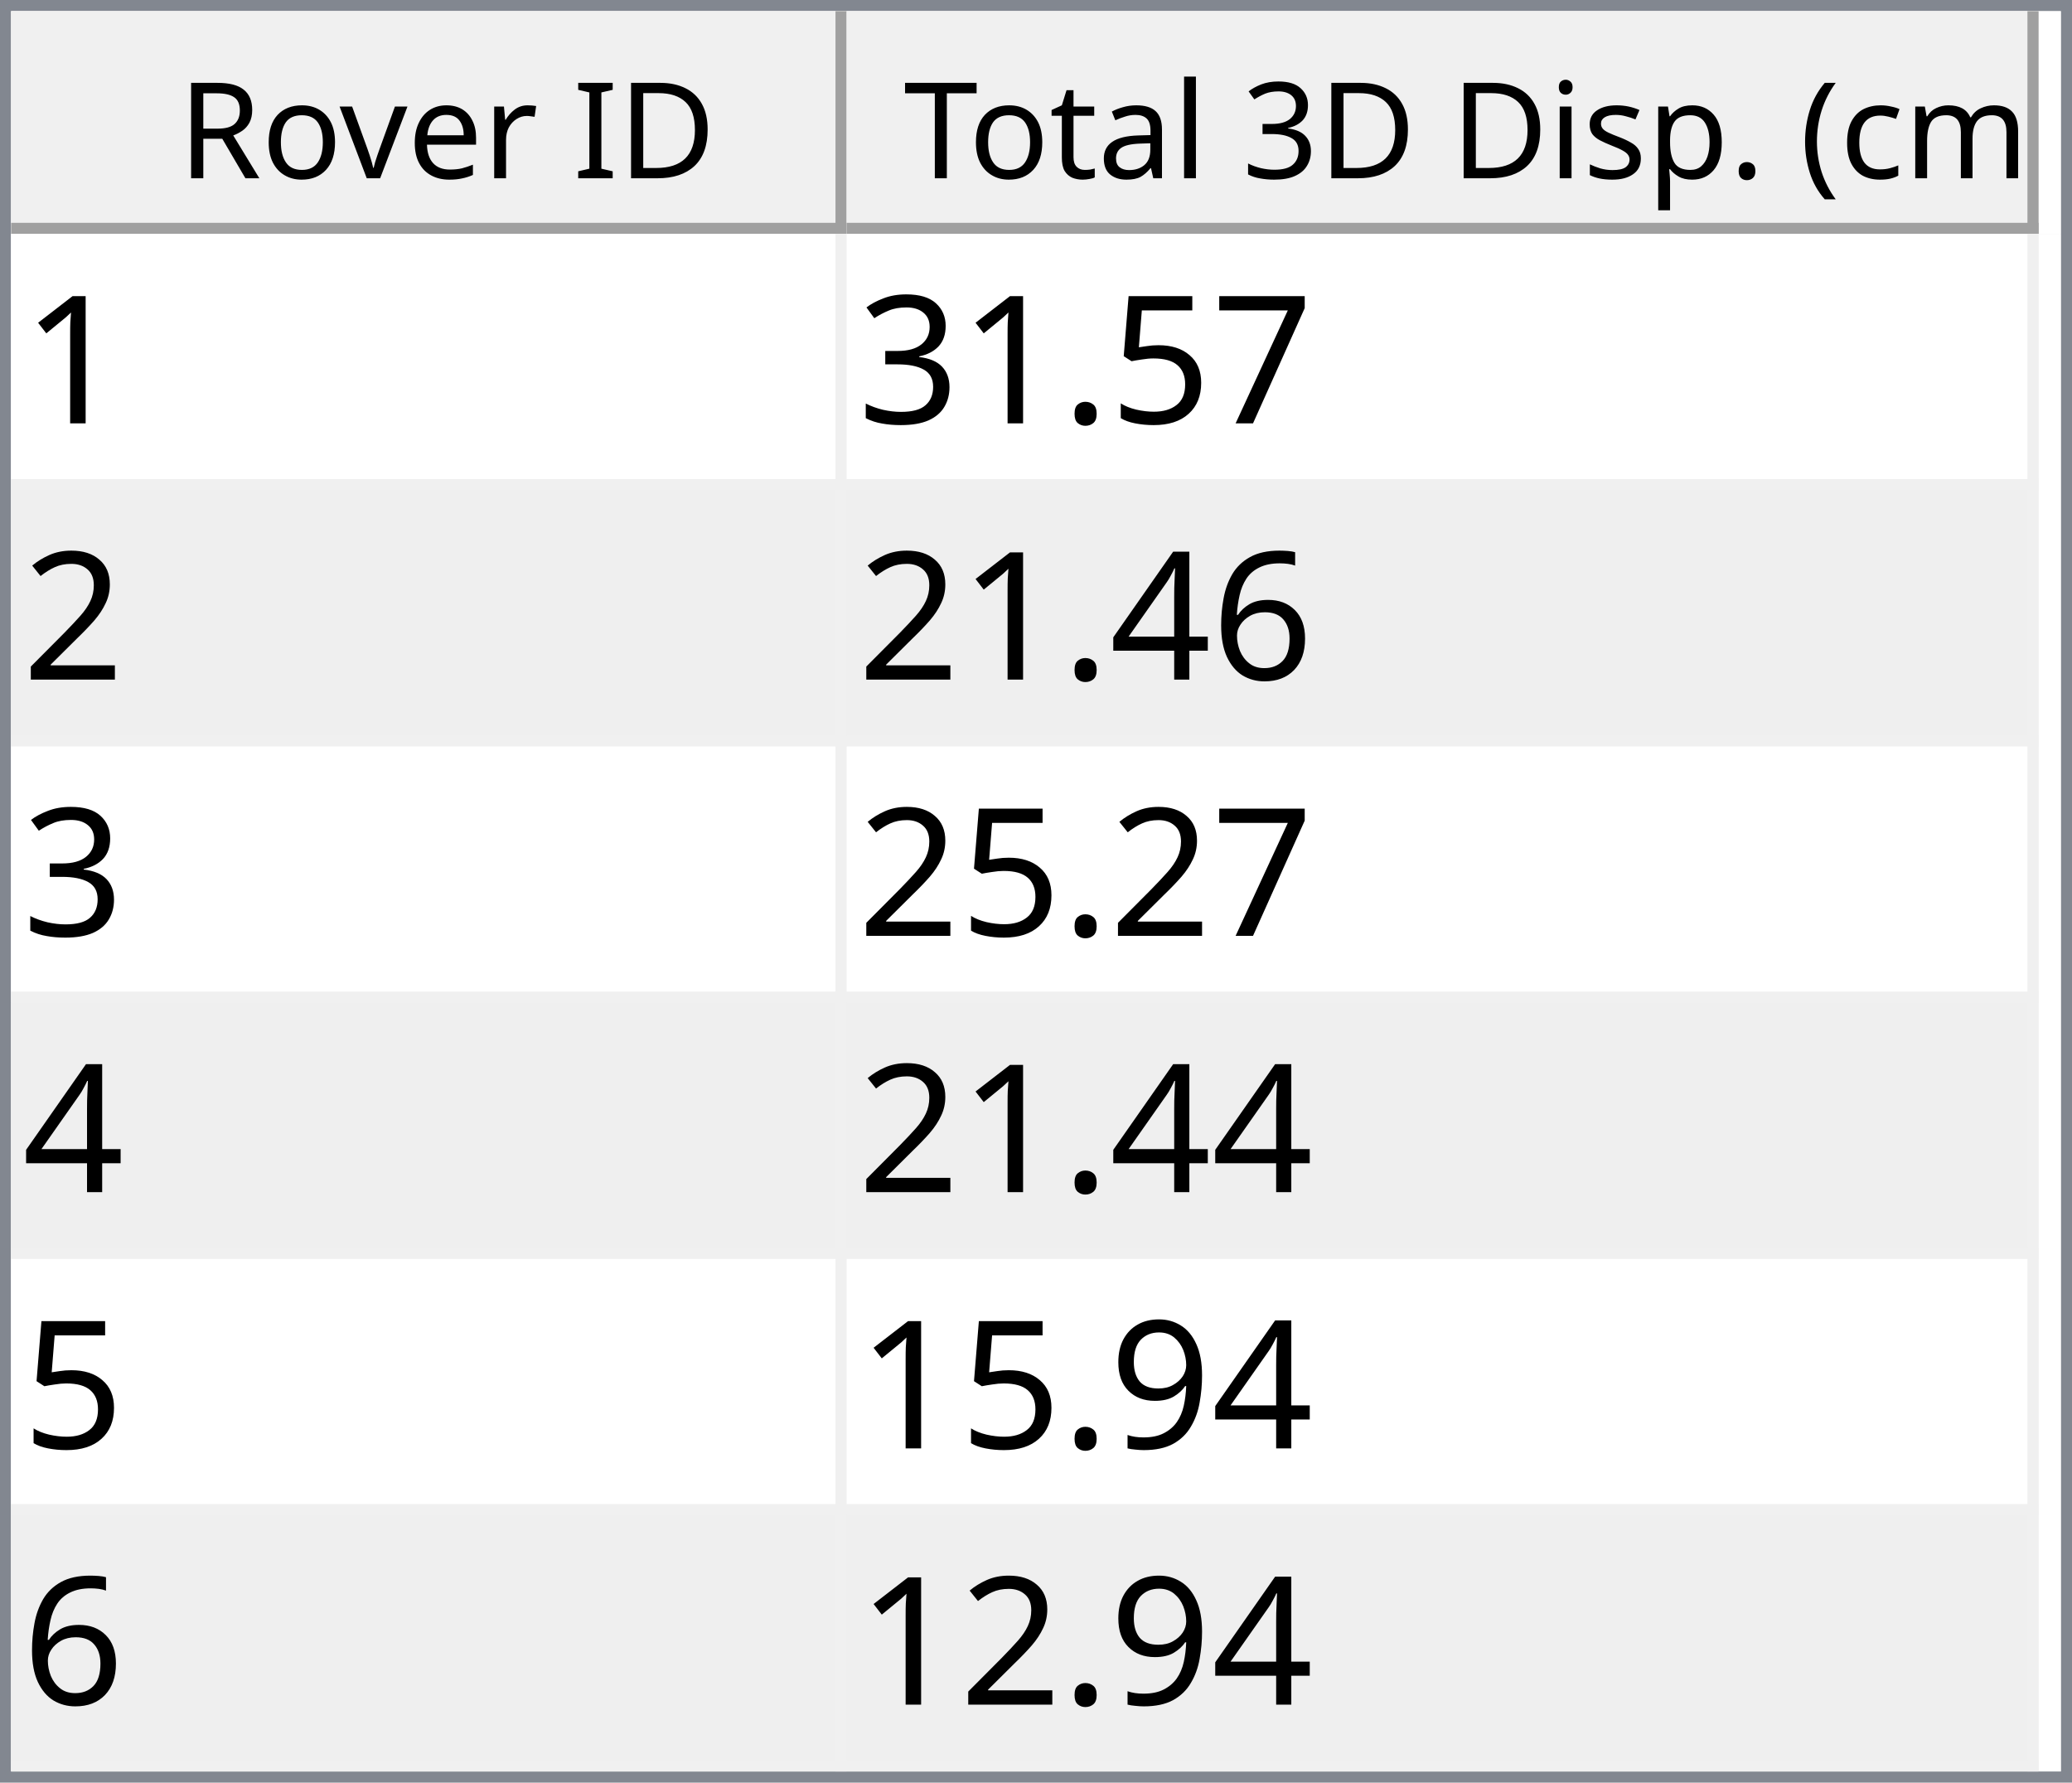
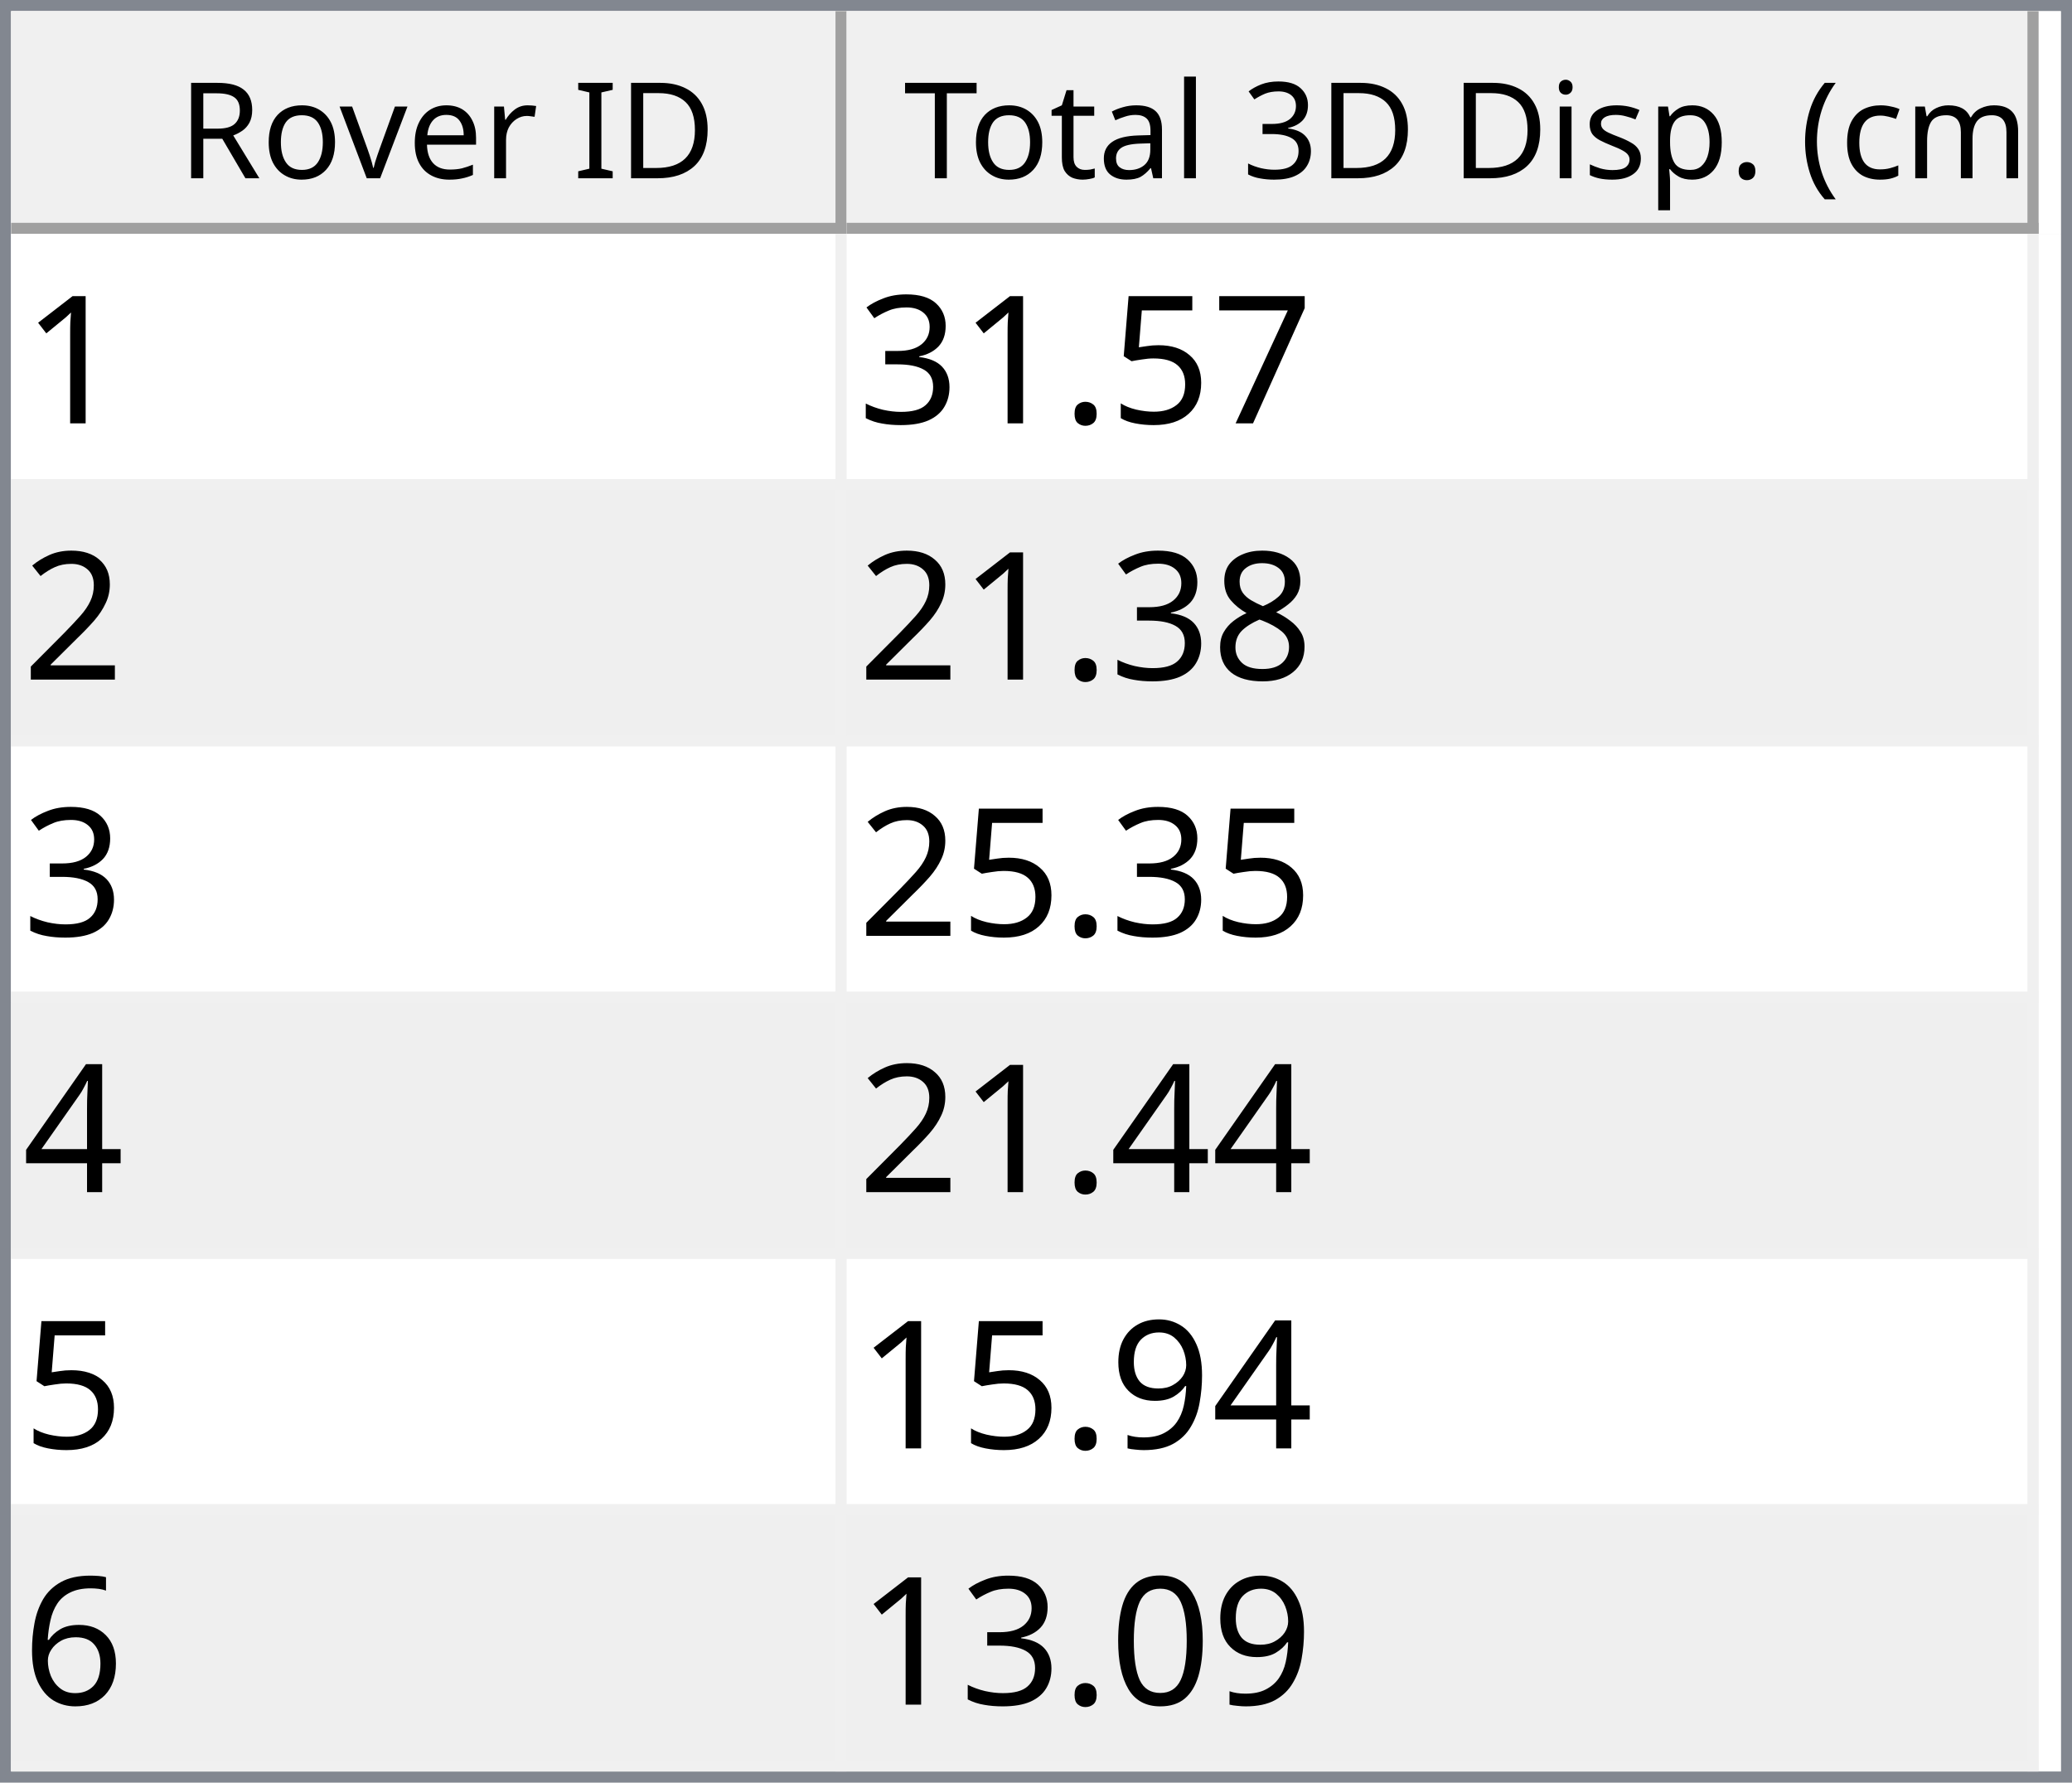
<svg xmlns="http://www.w3.org/2000/svg" style="fill-opacity:1; color-rendering:auto; color-interpolation:auto; text-rendering:auto; stroke:black; stroke-linecap:square; stroke-miterlimit:10; shape-rendering:auto; stroke-opacity:1; fill:black; stroke-dasharray:none; font-weight:normal; stroke-width:1; font-family:'Dialog'; font-style:normal; stroke-linejoin:miter; font-size:12px; stroke-dashoffset:0; image-rendering:auto;" width="186" height="160">
  <defs id="genericDefs" />
  <g>
    <defs id="defs1">
      <clipPath clipPathUnits="userSpaceOnUse" id="clipPath1">
        <path d="M0 0 L186 0 L186 160 L0 160 L0 0 Z" />
      </clipPath>
      <clipPath clipPathUnits="userSpaceOnUse" id="clipPath2">
        <path d="M0 0 L0 160 L186 160 L186 0 Z" />
      </clipPath>
      <clipPath clipPathUnits="userSpaceOnUse" id="clipPath3">
        <path d="M0 0 L0 20 L184 20 L184 0 Z" />
      </clipPath>
      <clipPath clipPathUnits="userSpaceOnUse" id="clipPath4">
        <path d="M0 0 L0 20 L75 20 L75 0 Z" />
      </clipPath>
      <clipPath clipPathUnits="userSpaceOnUse" id="clipPath5">
        <path d="M1 1 L1 19 L74 19 L74 1 Z" />
      </clipPath>
      <clipPath clipPathUnits="userSpaceOnUse" id="clipPath6">
        <path d="M0 0 L0 18 L73 18 L73 0 Z" />
      </clipPath>
      <clipPath clipPathUnits="userSpaceOnUse" id="clipPath7">
        <path d="M-0.5 -0.5 L-0.5 19.5 L74.5 19.5 L74.5 -0.5 Z" />
      </clipPath>
      <clipPath clipPathUnits="userSpaceOnUse" id="clipPath8">
        <path d="M0 0 L0 20 L107 20 L107 0 Z" />
      </clipPath>
      <clipPath clipPathUnits="userSpaceOnUse" id="clipPath9">
        <path d="M1 1 L1 19 L106 19 L106 1 Z" />
      </clipPath>
      <clipPath clipPathUnits="userSpaceOnUse" id="clipPath10">
        <path d="M0 0 L0 18 L105 18 L105 0 Z" />
      </clipPath>
      <clipPath clipPathUnits="userSpaceOnUse" id="clipPath11">
        <path d="M-0.5 -0.5 L-0.5 19.5 L106.5 19.5 L106.5 -0.5 Z" />
      </clipPath>
      <clipPath clipPathUnits="userSpaceOnUse" id="clipPath12">
        <path d="M0 0 L0 138 L184 138 L184 0 Z" />
      </clipPath>
      <clipPath clipPathUnits="userSpaceOnUse" id="clipPath13">
        <path d="M0 0 L0 138 L182 138 L182 0 Z" />
      </clipPath>
      <clipPath clipPathUnits="userSpaceOnUse" id="clipPath14">
        <path d="M-0.5 -0.5 L-0.5 137.5 L181.5 137.5 L181.5 -0.5 Z" />
      </clipPath>
      <clipPath clipPathUnits="userSpaceOnUse" id="clipPath15">
        <path d="M0 0 L0 22 L74 22 L74 0 Z" />
      </clipPath>
      <clipPath clipPathUnits="userSpaceOnUse" id="clipPath16">
        <path d="M0 0 L0 22 L106 22 L106 0 Z" />
      </clipPath>
      <font horiz-adv-x="64.551" id="font1">
        <font-face ascent="107.91" descent="25.098" units-per-em="100" style="font-style:normal; font-family:Segoe UI; font-weight:normal;" />
        <missing-glyph horiz-adv-x="64.551" d="M8.109 0 L8.109 68.266 L56.453 68.266 L56.453 0 L8.109 0 ZM15.328 7.234 L49.219 7.234 L49.219 61.031 L15.328 61.031 L15.328 7.234 Z" />
        <glyph unicode="D" horiz-adv-x="70.117" d="M9.188 0 L9.188 70.016 L28.516 70.016 Q65.531 70.016 65.531 35.891 Q65.531 19.672 55.25 9.836 Q44.969 0 27.734 0 L9.188 0 ZM17.391 62.594 L17.391 7.422 L27.828 7.422 Q41.609 7.422 49.273 14.797 Q56.938 22.172 56.938 35.688 Q56.938 62.594 28.328 62.594 L17.391 62.594 Z" />
        <glyph unicode="I" horiz-adv-x="26.611" d="M17.391 0 L9.188 0 L9.188 70.016 L17.391 70.016 L17.391 0 Z" />
        <glyph unicode=" " horiz-adv-x="27.393" d="" />
        <glyph unicode="r" horiz-adv-x="34.766" d="M34.188 41.891 Q32.078 43.5 28.125 43.5 Q23 43.5 19.555 38.672 Q16.109 33.844 16.109 25.484 L16.109 0 L8.109 0 L8.109 50 L16.109 50 L16.109 39.703 L16.312 39.703 Q18.016 44.969 21.531 47.922 Q25.047 50.875 29.391 50.875 Q32.516 50.875 34.188 50.203 L34.188 41.891 Z" />
        <glyph unicode="e" horiz-adv-x="52.295" d="M48.297 23 L12.984 23 Q13.188 14.656 17.484 10.109 Q21.781 5.562 29.297 5.562 Q37.75 5.562 44.828 11.141 L44.828 3.609 Q38.234 -1.172 27.391 -1.172 Q16.797 -1.172 10.742 5.641 Q4.688 12.453 4.688 24.812 Q4.688 36.469 11.305 43.82 Q17.922 51.172 27.734 51.172 Q37.547 51.172 42.922 44.828 Q48.297 38.484 48.297 27.203 L48.297 23 ZM40.094 29.781 Q40.047 36.719 36.75 40.578 Q33.453 44.438 27.594 44.438 Q21.922 44.438 17.969 40.383 Q14.016 36.328 13.094 29.781 L40.094 29.781 Z" />
        <glyph unicode="v" horiz-adv-x="47.9" d="M47.406 50 L27.484 0 L19.625 0 L0.688 50 L9.469 50 L22.172 13.672 Q23.578 9.672 23.922 6.688 L24.125 6.688 Q24.609 10.453 25.688 13.484 L38.969 50 L47.406 50 Z" />
        <glyph unicode="o" horiz-adv-x="58.594" d="M29 -1.172 Q17.922 -1.172 11.305 5.836 Q4.688 12.844 4.688 24.422 Q4.688 37.016 11.57 44.094 Q18.453 51.172 30.172 51.172 Q41.359 51.172 47.633 44.289 Q53.906 37.406 53.906 25.203 Q53.906 13.234 47.141 6.031 Q40.375 -1.172 29 -1.172 ZM29.594 44.438 Q21.875 44.438 17.383 39.188 Q12.891 33.938 12.891 24.703 Q12.891 15.828 17.43 10.695 Q21.969 5.562 29.594 5.562 Q37.359 5.562 41.531 10.594 Q45.703 15.625 45.703 24.906 Q45.703 34.281 41.531 39.359 Q37.359 44.438 29.594 44.438 Z" />
        <glyph unicode="R" horiz-adv-x="59.814" d="M59.375 0 L49.609 0 L37.891 19.625 Q36.281 22.359 34.766 24.289 Q33.25 26.219 31.664 27.438 Q30.078 28.656 28.25 29.219 Q26.422 29.781 24.125 29.781 L17.391 29.781 L17.391 0 L9.188 0 L9.188 70.016 L30.078 70.016 Q34.672 70.016 38.555 68.867 Q42.438 67.719 45.289 65.375 Q48.141 63.031 49.758 59.547 Q51.375 56.062 51.375 51.375 Q51.375 47.703 50.273 44.656 Q49.172 41.609 47.148 39.211 Q45.125 36.812 42.266 35.133 Q39.406 33.453 35.844 32.516 L35.844 32.328 Q37.594 31.547 38.891 30.547 Q40.188 29.547 41.359 28.18 Q42.531 26.812 43.68 25.078 Q44.828 23.344 46.234 21.047 L59.375 0 ZM17.391 62.594 L17.391 37.203 L28.516 37.203 Q31.594 37.203 34.203 38.133 Q36.812 39.062 38.719 40.797 Q40.625 42.531 41.703 45.047 Q42.781 47.562 42.781 50.688 Q42.781 56.297 39.141 59.445 Q35.5 62.594 28.609 62.594 L17.391 62.594 Z" />
        <glyph unicode=")" horiz-adv-x="30.176" d="M8.297 -15.922 L1.172 -15.922 Q16.406 2.344 16.406 26.812 Q16.406 51.469 1.078 70.016 L8.297 70.016 Q23.531 52.156 23.531 26.703 Q23.531 1.375 8.297 -15.922 Z" />
        <glyph unicode="m" horiz-adv-x="86.133" d="M79.109 0 L71.094 0 L71.094 28.719 Q71.094 37.016 68.531 40.727 Q65.969 44.438 59.906 44.438 Q54.781 44.438 51.195 39.75 Q47.609 35.062 47.609 28.516 L47.609 0 L39.594 0 L39.594 29.688 Q39.594 44.438 28.219 44.438 Q22.953 44.438 19.531 40.016 Q16.109 35.594 16.109 28.516 L16.109 0 L8.109 0 L8.109 50 L16.109 50 L16.109 42.094 L16.312 42.094 Q21.625 51.172 31.844 51.172 Q36.969 51.172 40.773 48.312 Q44.578 45.453 46 40.828 Q51.562 51.172 62.594 51.172 Q79.109 51.172 79.109 30.812 L79.109 0 Z" />
        <glyph unicode="c" horiz-adv-x="46.191" d="M42.188 2.297 Q36.422 -1.172 28.516 -1.172 Q17.828 -1.172 11.258 5.789 Q4.688 12.75 4.688 23.828 Q4.688 36.188 11.766 43.68 Q18.844 51.172 30.672 51.172 Q37.25 51.172 42.281 48.734 L42.281 40.531 Q36.719 44.438 30.375 44.438 Q22.703 44.438 17.797 38.945 Q12.891 33.453 12.891 24.516 Q12.891 15.719 17.508 10.641 Q22.125 5.562 29.891 5.562 Q36.422 5.562 42.188 9.906 L42.188 2.297 Z" />
        <glyph unicode="(" horiz-adv-x="30.176" d="M29.109 -15.922 L21.969 -15.922 Q6.844 1.375 6.844 26.703 Q6.844 52.156 21.969 70.016 L29.203 70.016 Q13.875 51.469 13.875 26.812 Q13.875 2.344 29.109 -15.922 Z" />
        <glyph unicode="." horiz-adv-x="21.68" d="M10.891 -1.078 Q8.641 -1.078 7.055 0.539 Q5.469 2.156 5.469 4.391 Q5.469 6.641 7.055 8.273 Q8.641 9.906 10.891 9.906 Q13.188 9.906 14.797 8.273 Q16.406 6.641 16.406 4.391 Q16.406 2.156 14.797 0.539 Q13.188 -1.078 10.891 -1.078 Z" />
        <glyph unicode="p" horiz-adv-x="58.789" d="M16.312 7.234 L16.109 7.234 L16.109 -23 L8.109 -23 L8.109 50 L16.109 50 L16.109 41.219 L16.312 41.219 Q22.219 51.172 33.594 51.172 Q43.266 51.172 48.688 44.461 Q54.109 37.75 54.109 26.469 Q54.109 13.922 48 6.375 Q41.891 -1.172 31.297 -1.172 Q21.578 -1.172 16.312 7.234 ZM16.109 27.391 L16.109 20.406 Q16.109 14.203 20.141 9.883 Q24.172 5.562 30.375 5.562 Q37.641 5.562 41.773 11.133 Q45.906 16.703 45.906 26.609 Q45.906 34.969 42.047 39.703 Q38.188 44.438 31.594 44.438 Q24.609 44.438 20.359 39.578 Q16.109 34.719 16.109 27.391 Z" />
        <glyph unicode="s" horiz-adv-x="42.432" d="M5.078 1.812 L5.078 10.406 Q11.625 5.562 19.484 5.562 Q30.031 5.562 30.031 12.594 Q30.031 14.594 29.125 15.992 Q28.219 17.391 26.68 18.461 Q25.141 19.531 23.07 20.383 Q21 21.234 18.609 22.172 Q15.281 23.484 12.766 24.828 Q10.25 26.172 8.57 27.859 Q6.891 29.547 6.031 31.695 Q5.172 33.844 5.172 36.719 Q5.172 40.234 6.789 42.945 Q8.406 45.656 11.086 47.484 Q13.766 49.312 17.211 50.242 Q20.656 51.172 24.312 51.172 Q30.812 51.172 35.938 48.922 L35.938 40.828 Q30.422 44.438 23.25 44.438 Q21 44.438 19.195 43.922 Q17.391 43.406 16.094 42.477 Q14.797 41.547 14.086 40.258 Q13.375 38.969 13.375 37.406 Q13.375 35.453 14.086 34.133 Q14.797 32.812 16.164 31.789 Q17.531 30.766 19.484 29.938 Q21.438 29.109 23.922 28.125 Q27.25 26.859 29.883 25.516 Q32.516 24.172 34.375 22.484 Q36.234 20.797 37.234 18.602 Q38.234 16.406 38.234 13.375 Q38.234 9.672 36.602 6.938 Q34.969 4.203 32.234 2.398 Q29.5 0.594 25.93 -0.289 Q22.359 -1.172 18.453 -1.172 Q10.75 -1.172 5.078 1.812 Z" />
        <glyph unicode="i" horiz-adv-x="24.219" d="M12.203 62.703 Q10.062 62.703 8.547 64.164 Q7.031 65.625 7.031 67.875 Q7.031 70.125 8.547 71.609 Q10.062 73.094 12.203 73.094 Q14.406 73.094 15.945 71.609 Q17.484 70.125 17.484 67.875 Q17.484 65.719 15.945 64.211 Q14.406 62.703 12.203 62.703 ZM16.109 0 L8.109 0 L8.109 50 L16.109 50 L16.109 0 Z" />
        <glyph unicode="3" horiz-adv-x="53.906" d="M46.531 19.828 Q46.531 15.094 44.75 11.211 Q42.969 7.328 39.719 4.57 Q36.469 1.812 31.93 0.297 Q27.391 -1.219 21.922 -1.219 Q11.922 -1.219 6 2.594 L6 11.188 Q13.094 5.609 22.219 5.609 Q25.875 5.609 28.828 6.539 Q31.781 7.469 33.906 9.227 Q36.031 10.984 37.18 13.477 Q38.328 15.969 38.328 19.094 Q38.328 32.812 18.797 32.812 L12.984 32.812 L12.984 39.594 L18.5 39.594 Q35.797 39.594 35.797 52.484 Q35.797 64.406 22.609 64.406 Q15.188 64.406 8.688 59.422 L8.688 67.188 Q15.375 71.188 24.609 71.188 Q29 71.188 32.57 69.969 Q36.141 68.75 38.68 66.555 Q41.219 64.359 42.609 61.281 Q44 58.203 44 54.5 Q44 40.672 30.031 36.719 L30.031 36.531 Q33.594 36.141 36.625 34.797 Q39.656 33.453 41.852 31.305 Q44.047 29.156 45.289 26.25 Q46.531 23.344 46.531 19.828 Z" />
        <glyph unicode="l" horiz-adv-x="24.219" d="M16.109 0 L8.109 0 L8.109 74.031 L16.109 74.031 L16.109 0 Z" />
        <glyph unicode="a" horiz-adv-x="50.879" d="M43.891 0 L35.891 0 L35.891 7.812 L35.688 7.812 Q30.469 -1.172 20.312 -1.172 Q12.844 -1.172 8.617 2.781 Q4.391 6.734 4.391 13.281 Q4.391 27.297 20.906 29.594 L35.891 31.688 Q35.891 44.438 25.594 44.438 Q16.547 44.438 9.281 38.281 L9.281 46.484 Q16.656 51.172 26.266 51.172 Q43.891 51.172 43.891 32.516 L43.891 0 ZM35.891 25.297 L23.828 23.641 Q18.266 22.859 15.43 20.875 Q12.594 18.891 12.594 13.875 Q12.594 10.203 15.211 7.883 Q17.828 5.562 22.172 5.562 Q28.125 5.562 32.008 9.742 Q35.891 13.922 35.891 20.312 L35.891 25.297 Z" />
        <glyph unicode="t" horiz-adv-x="33.887" d="M31.297 0.484 Q28.469 -1.078 23.828 -1.078 Q10.688 -1.078 10.688 13.578 L10.688 43.172 L2.094 43.172 L2.094 50 L10.688 50 L10.688 62.203 L18.703 64.797 L18.703 50 L31.297 50 L31.297 43.172 L18.703 43.172 L18.703 14.984 Q18.703 9.969 20.414 7.82 Q22.125 5.672 26.078 5.672 Q29.109 5.672 31.297 7.328 L31.297 0.484 Z" />
        <glyph unicode="T" horiz-adv-x="52.393" d="M50.594 62.594 L30.375 62.594 L30.375 0 L22.172 0 L22.172 62.594 L2 62.594 L2 70.016 L50.594 70.016 L50.594 62.594 Z" />
      </font>
      <font horiz-adv-x="75.0" id="font2">
        <font-face ascent="100.537" descent="21.973" units-per-em="100" style="font-style:normal; font-family:sans-serif; font-weight:normal;" />
        <missing-glyph horiz-adv-x="75.0" d="M12.5 0 L12.5 62.5 L62.5 62.5 L62.5 0 L12.5 0 ZM14.062 1.562 L60.938 1.562 L60.938 60.938 L14.062 60.938 L14.062 1.562 Z" />
        <glyph unicode="1" horiz-adv-x="55.615" d="M37.25 0 L28.469 0 L28.469 56 Q25.297 52.984 20.141 49.953 Q14.984 46.922 10.891 45.406 L10.891 53.906 Q18.266 57.375 23.781 62.305 Q29.297 67.234 31.594 71.875 L37.25 71.875 L37.25 0 Z" />
        <glyph unicode="7" horiz-adv-x="55.615" d="M4.734 62.203 L4.734 70.656 L51.078 70.656 L51.078 63.812 Q44.234 56.547 37.523 44.484 Q30.812 32.422 27.156 19.672 Q24.516 10.688 23.781 0 L14.75 0 Q14.891 8.453 18.062 20.414 Q21.234 32.375 27.172 43.484 Q33.109 54.594 39.797 62.203 L4.734 62.203 Z" />
        <glyph unicode="5" horiz-adv-x="55.615" d="M4.156 18.75 L13.375 19.531 Q14.406 12.797 18.141 9.398 Q21.875 6 27.156 6 Q33.5 6 37.891 10.789 Q42.281 15.578 42.281 23.484 Q42.281 31 38.062 35.352 Q33.844 39.703 27 39.703 Q22.75 39.703 19.336 37.773 Q15.922 35.844 13.969 32.766 L5.719 33.844 L12.641 70.609 L48.25 70.609 L48.25 62.203 L19.672 62.203 L15.828 42.969 Q22.266 47.469 29.344 47.469 Q38.719 47.469 45.164 40.969 Q51.609 34.469 51.609 24.266 Q51.609 14.547 45.953 7.469 Q39.062 -1.219 27.156 -1.219 Q17.391 -1.219 11.211 4.25 Q5.031 9.719 4.156 18.75 Z" />
        <glyph unicode="." horiz-adv-x="27.783" d="M9.078 0 L9.078 10.016 L19.094 10.016 L19.094 0 L9.078 0 Z" />
        <glyph unicode="3" horiz-adv-x="55.615" d="M4.203 18.891 L12.984 20.062 Q14.5 12.594 18.141 9.297 Q21.781 6 27 6 Q33.203 6 37.477 10.297 Q41.75 14.594 41.75 20.953 Q41.75 27 37.797 30.93 Q33.844 34.859 27.734 34.859 Q25.25 34.859 21.531 33.891 L22.516 41.609 Q23.391 41.5 23.922 41.5 Q29.547 41.5 34.039 44.43 Q38.531 47.359 38.531 53.469 Q38.531 58.297 35.258 61.477 Q31.984 64.656 26.812 64.656 Q21.688 64.656 18.266 61.43 Q14.844 58.203 13.875 51.766 L5.078 53.328 Q6.688 62.156 12.398 67.016 Q18.109 71.875 26.609 71.875 Q32.469 71.875 37.398 69.359 Q42.328 66.844 44.945 62.5 Q47.562 58.156 47.562 53.266 Q47.562 48.641 45.07 44.828 Q42.578 41.016 37.703 38.766 Q44.047 37.312 47.562 32.695 Q51.078 28.078 51.078 21.141 Q51.078 11.766 44.242 5.25 Q37.406 -1.266 26.953 -1.266 Q17.531 -1.266 11.305 4.352 Q5.078 9.969 4.203 18.891 Z" />
        <glyph unicode="2" horiz-adv-x="55.615" d="M50.344 8.453 L50.344 0 L3.031 0 Q2.938 3.172 4.047 6.109 Q5.859 10.938 9.836 15.625 Q13.812 20.312 21.344 26.469 Q33.016 36.031 37.117 41.625 Q41.219 47.219 41.219 52.203 Q41.219 57.422 37.477 61.008 Q33.734 64.594 27.734 64.594 Q21.391 64.594 17.578 60.789 Q13.766 56.984 13.719 50.25 L4.688 51.172 Q5.609 61.281 11.664 66.578 Q17.719 71.875 27.938 71.875 Q38.234 71.875 44.242 66.164 Q50.25 60.453 50.25 52 Q50.25 47.703 48.492 43.555 Q46.734 39.406 42.656 34.812 Q38.578 30.219 29.109 22.219 Q21.188 15.578 18.945 13.211 Q16.703 10.844 15.234 8.453 L50.344 8.453 Z" />
-         <glyph unicode="6" horiz-adv-x="55.615" d="M49.75 54.047 L41.016 53.375 Q39.844 58.547 37.703 60.891 Q34.125 64.656 28.906 64.656 Q24.703 64.656 21.531 62.312 Q17.391 59.281 14.992 53.469 Q12.594 47.656 12.5 36.922 Q15.672 41.75 20.266 44.094 Q24.859 46.438 29.891 46.438 Q38.672 46.438 44.852 39.969 Q51.031 33.5 51.031 23.25 Q51.031 16.5 48.125 10.719 Q45.219 4.938 40.141 1.859 Q35.062 -1.219 28.609 -1.219 Q17.625 -1.219 10.695 6.859 Q3.766 14.938 3.766 33.5 Q3.766 54.25 11.422 63.672 Q18.109 71.875 29.438 71.875 Q37.891 71.875 43.289 67.141 Q48.688 62.406 49.75 54.047 ZM13.875 23.188 Q13.875 18.656 15.797 14.508 Q17.719 10.359 21.188 8.18 Q24.656 6 28.469 6 Q34.031 6 38.039 10.492 Q42.047 14.984 42.047 22.703 Q42.047 30.125 38.086 34.398 Q34.125 38.672 28.125 38.672 Q22.172 38.672 18.023 34.398 Q13.875 30.125 13.875 23.188 Z" />
+         <glyph unicode="8" horiz-adv-x="55.615" d="M17.672 38.812 Q12.203 40.828 9.57 44.539 Q6.938 48.25 6.938 53.422 Q6.938 61.234 12.555 66.555 Q18.172 71.875 27.484 71.875 Q36.859 71.875 42.578 66.43 Q48.297 60.984 48.297 53.172 Q48.297 48.188 45.68 44.508 Q43.062 40.828 37.75 38.812 Q44.344 36.672 47.781 31.883 Q51.219 27.094 51.219 20.453 Q51.219 11.281 44.727 5.031 Q38.234 -1.219 27.641 -1.219 Q17.047 -1.219 10.547 5.055 Q4.047 11.328 4.047 20.703 Q4.047 27.688 7.594 32.398 Q11.141 37.109 17.672 38.812 ZM15.922 53.719 Q15.922 48.641 19.195 45.414 Q22.469 42.188 27.688 42.188 Q32.766 42.188 36.016 45.383 Q39.266 48.578 39.266 53.219 Q39.266 58.062 35.914 61.359 Q32.562 64.656 27.594 64.656 Q22.562 64.656 19.242 61.43 Q15.922 58.203 15.922 53.719 ZM13.094 20.656 Q13.094 16.891 14.875 13.375 Q16.656 9.859 20.172 7.93 Q23.688 6 27.734 6 Q34.031 6 38.133 10.055 Q42.234 14.109 42.234 20.359 Q42.234 26.703 38.016 30.859 Q33.797 35.016 27.438 35.016 Q21.234 35.016 17.164 30.914 Q13.094 26.812 13.094 20.656 Z" />
        <glyph unicode="4" horiz-adv-x="55.615" d="M32.328 0 L32.328 17.141 L1.266 17.141 L1.266 25.203 L33.938 71.578 L41.109 71.578 L41.109 25.203 L50.781 25.203 L50.781 17.141 L41.109 17.141 L41.109 0 L32.328 0 ZM32.328 25.203 L32.328 57.469 L9.906 25.203 L32.328 25.203 Z" />
        <glyph unicode="9" horiz-adv-x="55.615" d="M5.469 16.547 L13.922 17.328 Q14.984 11.375 18.016 8.688 Q21.047 6 25.781 6 Q29.828 6 32.883 7.859 Q35.938 9.719 37.891 12.82 Q39.844 15.922 41.164 21.195 Q42.484 26.469 42.484 31.938 Q42.484 32.516 42.438 33.688 Q39.797 29.5 35.234 26.883 Q30.672 24.266 25.344 24.266 Q16.453 24.266 10.305 30.711 Q4.156 37.156 4.156 47.703 Q4.156 58.594 10.578 65.234 Q17 71.875 26.656 71.875 Q33.641 71.875 39.43 68.117 Q45.219 64.359 48.219 57.398 Q51.219 50.438 51.219 37.25 Q51.219 23.531 48.242 15.406 Q45.266 7.281 39.383 3.031 Q33.5 -1.219 25.594 -1.219 Q17.188 -1.219 11.867 3.445 Q6.547 8.109 5.469 16.547 ZM41.453 48.141 Q41.453 55.719 37.43 60.156 Q33.406 64.594 27.734 64.594 Q21.875 64.594 17.531 59.812 Q13.188 55.031 13.188 47.406 Q13.188 40.578 17.312 36.305 Q21.438 32.031 27.484 32.031 Q33.594 32.031 37.523 36.305 Q41.453 40.578 41.453 48.141 Z" />
+         <glyph unicode="6" horiz-adv-x="55.615" d="M49.75 54.047 L41.016 53.375 Q39.844 58.547 37.703 60.891 Q34.125 64.656 28.906 64.656 Q24.703 64.656 21.531 62.312 Q17.391 59.281 14.992 53.469 Q12.594 47.656 12.5 36.922 Q15.672 41.75 20.266 44.094 Q24.859 46.438 29.891 46.438 Q38.672 46.438 44.852 39.969 Q51.031 33.5 51.031 23.25 Q51.031 16.5 48.125 10.719 Q45.219 4.938 40.141 1.859 Q35.062 -1.219 28.609 -1.219 Q17.625 -1.219 10.695 6.859 Q3.766 14.938 3.766 33.5 Q3.766 54.25 11.422 63.672 Q18.109 71.875 29.438 71.875 Q37.891 71.875 43.289 67.141 Q48.688 62.406 49.75 54.047 ZM13.875 23.188 Q13.875 18.656 15.797 14.508 Q17.719 10.359 21.188 8.18 Q24.656 6 28.469 6 Q34.031 6 38.039 10.492 Q42.047 14.984 42.047 22.703 Q42.047 30.125 38.086 34.398 Q34.125 38.672 28.125 38.672 Q22.172 38.672 18.023 34.398 Q13.875 30.125 13.875 23.188 Z" />
+         <glyph unicode="0" horiz-adv-x="55.615" d="M4.156 35.297 Q4.156 48 6.766 55.742 Q9.375 63.484 14.523 67.68 Q19.672 71.875 27.484 71.875 Q33.25 71.875 37.594 69.555 Q41.938 67.234 44.773 62.867 Q47.609 58.5 49.219 52.227 Q50.828 45.953 50.828 35.297 Q50.828 22.703 48.242 14.969 Q45.656 7.234 40.508 3.008 Q35.359 -1.219 27.484 -1.219 Q17.141 -1.219 11.234 6.203 Q4.156 15.141 4.156 35.297 ZM13.188 35.297 Q13.188 17.672 17.312 11.836 Q21.438 6 27.484 6 Q33.547 6 37.672 11.859 Q41.797 17.719 41.797 35.297 Q41.797 52.984 37.672 58.789 Q33.547 64.594 27.391 64.594 Q21.344 64.594 17.719 59.469 Q13.188 52.938 13.188 35.297 Z" />
      </font>
    </defs>
    <g style="fill:white; stroke:white;">
      <rect x="0" y="0" width="186" style="clip-path:url(#clipPath1); stroke:none;" height="160" />
    </g>
    <g style="fill:white; text-rendering:optimizeSpeed; color-rendering:optimizeSpeed; image-rendering:optimizeSpeed; shape-rendering:crispEdges; stroke:white; color-interpolation:sRGB;">
      <rect x="0" width="186" height="160" y="0" style="stroke:none;" />
      <path style="stroke:none;" d="M0 160 L186 160 L186 0 L0 0 Z" />
    </g>
    <g style="fill:rgb(240,240,240); font-family:'Segoe UI'; stroke:rgb(240,240,240);">
      <rect x="0" y="0" width="186" style="clip-path:url(#clipPath2); stroke:none;" height="160" />
    </g>
    <g style="fill:rgb(130,135,144); font-family:'Segoe UI'; stroke:rgb(130,135,144);">
      <path d="M0 0 L186 0 L186 160 L0 160 L0 0 ZM1 1 L185 1 L185 159 L1 159 L1 1 Z" style="fill-rule:evenodd; clip-path:url(#clipPath2); stroke:none;" />
    </g>
    <g style="fill:white; font-family:'Segoe UI'; stroke:white;" transform="translate(1,1)">
      <rect x="0" y="0" width="184" style="clip-path:url(#clipPath3); stroke:none;" height="20" />
    </g>
    <g style="fill:rgb(240,240,240); font-family:'Segoe UI'; stroke:rgb(240,240,240);" transform="translate(1,1)">
      <rect x="0" y="0" width="75" style="clip-path:url(#clipPath4); stroke:none;" height="20" />
    </g>
    <g style="font-family:'Segoe UI';" transform="translate(2,2)">
      <text x="14" xml:space="preserve" y="14" style="clip-path:url(#clipPath6); stroke:none;">Rover ID</text>
    </g>
    <g style="fill:rgb(160,160,160); font-family:'Segoe UI'; stroke:rgb(160,160,160); stroke-linejoin:bevel;" transform="translate(1.5,1.5)">
      <line x1="74" x2="74" y1="0" style="fill:none; clip-path:url(#clipPath7);" y2="19" />
    </g>
    <g style="fill:rgb(160,160,160); font-family:'Segoe UI'; stroke:rgb(160,160,160); stroke-linejoin:bevel;" transform="matrix(1,0,0,1,1,1) translate(0.5,0.5)">
      <line x1="0" x2="74" y1="19" style="fill:none; clip-path:url(#clipPath7);" y2="19" />
    </g>
    <g style="fill:rgb(240,240,240); font-family:'Segoe UI'; stroke:rgb(240,240,240);" transform="translate(76,1)">
      <rect x="0" y="0" width="107" style="clip-path:url(#clipPath8); stroke:none;" height="20" />
    </g>
    <g style="font-family:'Segoe UI';" transform="translate(77,2)">
      <text x="1" xml:space="preserve" y="14" style="clip-path:url(#clipPath10); stroke:none;"> Total 3D Disp. (cm)</text>
    </g>
    <g style="fill:rgb(160,160,160); font-family:'Segoe UI'; stroke:rgb(160,160,160); stroke-linejoin:bevel;" transform="translate(76.5,1.5)">
      <line x1="106" x2="106" y1="0" style="fill:none; clip-path:url(#clipPath11);" y2="19" />
    </g>
    <g style="fill:rgb(160,160,160); font-family:'Segoe UI'; stroke:rgb(160,160,160); stroke-linejoin:bevel;" transform="matrix(1,0,0,1,76,1) translate(0.5,0.5)">
      <line x1="0" x2="106" y1="19" style="fill:none; clip-path:url(#clipPath11);" y2="19" />
    </g>
    <g style="fill:white; font-family:'Segoe UI'; stroke:white;" transform="translate(1,21)">
      <rect x="0" y="0" width="184" style="clip-path:url(#clipPath12); stroke:none;" height="138" />
    </g>
    <g style="fill:rgb(240,240,240); font-size:16px; font-family:sans-serif; stroke:rgb(240,240,240);" transform="translate(1,21)">
      <rect x="0" y="0" width="182" style="clip-path:url(#clipPath13); stroke:none;" height="138" />
      <line transform="translate(0.5,0.5)" x1="0" x2="181" y1="22" style="clip-path:url(#clipPath14); fill:none; stroke-linejoin:bevel;" y2="22" />
    </g>
    <g transform="matrix(1,0,0,1,1,21) translate(0.5,0.5)" style="fill:rgb(240,240,240); font-size:16px; font-family:sans-serif; stroke:rgb(240,240,240); stroke-linejoin:bevel;">
      <line x1="0" x2="181" y1="45" style="fill:none; clip-path:url(#clipPath14);" y2="45" />
    </g>
    <g transform="matrix(1,0,0,1,1,21) translate(0.5,0.5)" style="fill:rgb(240,240,240); font-size:16px; font-family:sans-serif; stroke:rgb(240,240,240); stroke-linejoin:bevel;">
      <line x1="0" x2="181" y1="68" style="fill:none; clip-path:url(#clipPath14);" y2="68" />
    </g>
    <g transform="matrix(1,0,0,1,1,21) translate(0.5,0.5)" style="fill:rgb(240,240,240); font-size:16px; font-family:sans-serif; stroke:rgb(240,240,240); stroke-linejoin:bevel;">
      <line x1="0" x2="181" y1="91" style="fill:none; clip-path:url(#clipPath14);" y2="91" />
    </g>
    <g transform="matrix(1,0,0,1,1,21) translate(0.5,0.5)" style="fill:rgb(240,240,240); font-size:16px; font-family:sans-serif; stroke:rgb(240,240,240); stroke-linejoin:bevel;">
      <line x1="0" x2="181" y1="114" style="fill:none; clip-path:url(#clipPath14);" y2="114" />
    </g>
    <g transform="matrix(1,0,0,1,1,21) translate(0.5,0.5)" style="fill:rgb(240,240,240); font-size:16px; font-family:sans-serif; stroke:rgb(240,240,240); stroke-linejoin:bevel;">
      <line x1="0" x2="181" y1="137" style="fill:none; clip-path:url(#clipPath14);" y2="137" />
    </g>
    <g transform="matrix(1,0,0,1,1,21) translate(0.5,0.5)" style="fill:rgb(240,240,240); font-size:16px; font-family:sans-serif; stroke:rgb(240,240,240); stroke-linejoin:bevel;">
      <line x1="74" x2="74" y1="0" style="fill:none; clip-path:url(#clipPath14);" y2="137" />
    </g>
    <g transform="matrix(1,0,0,1,1,21) translate(0.5,0.5)" style="fill:rgb(240,240,240); font-size:16px; font-family:sans-serif; stroke:rgb(240,240,240); stroke-linejoin:bevel;">
      <line x1="181" x2="181" y1="0" style="fill:none; clip-path:url(#clipPath14);" y2="137" />
    </g>
    <g style="fill:white; font-size:16px; font-family:sans-serif; stroke:white;" transform="matrix(1,0,0,1,1,21)">
      <rect x="0" y="0" width="74" style="clip-path:url(#clipPath15); stroke:none;" height="22" />
      <text x="1" y="17" style="fill:black; clip-path:url(#clipPath15); stroke:none;" xml:space="preserve">1</text>
    </g>
    <g style="fill:white; font-size:16px; font-family:sans-serif; stroke:white;" transform="matrix(1,0,0,1,1,21) translate(75,0)">
      <rect x="0" y="0" width="106" style="clip-path:url(#clipPath16); stroke:none;" height="22" />
      <text x="1" y="17" style="fill:black; clip-path:url(#clipPath16); stroke:none;" xml:space="preserve">31.57</text>
    </g>
    <g style="fill:rgb(239,239,239); font-size:16px; font-family:sans-serif; stroke:rgb(239,239,239);" transform="matrix(1,0,0,1,1,21) translate(0,23)">
      <rect x="0" y="0" width="74" style="clip-path:url(#clipPath15); stroke:none;" height="22" />
      <text x="1" y="17" style="fill:black; clip-path:url(#clipPath15); stroke:none;" xml:space="preserve">2</text>
    </g>
    <g style="fill:rgb(239,239,239); font-size:16px; font-family:sans-serif; stroke:rgb(239,239,239);" transform="matrix(1,0,0,1,1,21) translate(75,23)">
      <rect x="0" y="0" width="106" style="clip-path:url(#clipPath16); stroke:none;" height="22" />
-       <text x="1" y="17" style="fill:black; clip-path:url(#clipPath16); stroke:none;" xml:space="preserve">21.46</text>
+       <text x="1" y="17" style="fill:black; clip-path:url(#clipPath16); stroke:none;" xml:space="preserve">21.38</text>
    </g>
    <g style="fill:white; font-size:16px; font-family:sans-serif; stroke:white;" transform="matrix(1,0,0,1,1,21) translate(0,46)">
      <rect x="0" y="0" width="74" style="clip-path:url(#clipPath15); stroke:none;" height="22" />
      <text x="1" y="17" style="fill:black; clip-path:url(#clipPath15); stroke:none;" xml:space="preserve">3</text>
    </g>
    <g style="fill:white; font-size:16px; font-family:sans-serif; stroke:white;" transform="matrix(1,0,0,1,1,21) translate(75,46)">
      <rect x="0" y="0" width="106" style="clip-path:url(#clipPath16); stroke:none;" height="22" />
-       <text x="1" y="17" style="fill:black; clip-path:url(#clipPath16); stroke:none;" xml:space="preserve">25.27</text>
+       <text x="1" y="17" style="fill:black; clip-path:url(#clipPath16); stroke:none;" xml:space="preserve">25.35</text>
    </g>
    <g style="fill:rgb(239,239,239); font-size:16px; font-family:sans-serif; stroke:rgb(239,239,239);" transform="matrix(1,0,0,1,1,21) translate(0,69)">
      <rect x="0" y="0" width="74" style="clip-path:url(#clipPath15); stroke:none;" height="22" />
      <text x="1" y="17" style="fill:black; clip-path:url(#clipPath15); stroke:none;" xml:space="preserve">4</text>
    </g>
    <g style="fill:rgb(239,239,239); font-size:16px; font-family:sans-serif; stroke:rgb(239,239,239);" transform="matrix(1,0,0,1,1,21) translate(75,69)">
      <rect x="0" y="0" width="106" style="clip-path:url(#clipPath16); stroke:none;" height="22" />
      <text x="1" y="17" style="fill:black; clip-path:url(#clipPath16); stroke:none;" xml:space="preserve">21.44</text>
    </g>
    <g style="fill:white; font-size:16px; font-family:sans-serif; stroke:white;" transform="matrix(1,0,0,1,1,21) translate(0,92)">
      <rect x="0" y="0" width="74" style="clip-path:url(#clipPath15); stroke:none;" height="22" />
      <text x="1" y="17" style="fill:black; clip-path:url(#clipPath15); stroke:none;" xml:space="preserve">5</text>
    </g>
    <g style="fill:white; font-size:16px; font-family:sans-serif; stroke:white;" transform="matrix(1,0,0,1,1,21) translate(75,92)">
      <rect x="0" y="0" width="106" style="clip-path:url(#clipPath16); stroke:none;" height="22" />
      <text x="1" y="17" style="fill:black; clip-path:url(#clipPath16); stroke:none;" xml:space="preserve">15.94</text>
    </g>
    <g style="fill:rgb(239,239,239); font-size:16px; font-family:sans-serif; stroke:rgb(239,239,239);" transform="matrix(1,0,0,1,1,21) translate(0,115)">
      <rect x="0" y="0" width="74" style="clip-path:url(#clipPath15); stroke:none;" height="22" />
      <text x="1" y="17" style="fill:black; clip-path:url(#clipPath15); stroke:none;" xml:space="preserve">6</text>
    </g>
    <g style="fill:rgb(239,239,239); font-size:16px; font-family:sans-serif; stroke:rgb(239,239,239);" transform="matrix(1,0,0,1,1,21) translate(75,115)">
      <rect x="0" y="0" width="106" style="clip-path:url(#clipPath16); stroke:none;" height="22" />
-       <text x="1" y="17" style="fill:black; clip-path:url(#clipPath16); stroke:none;" xml:space="preserve">12.94</text>
+       <text x="1" y="17" style="fill:black; clip-path:url(#clipPath16); stroke:none;" xml:space="preserve">13.09</text>
    </g>
  </g>
</svg>
